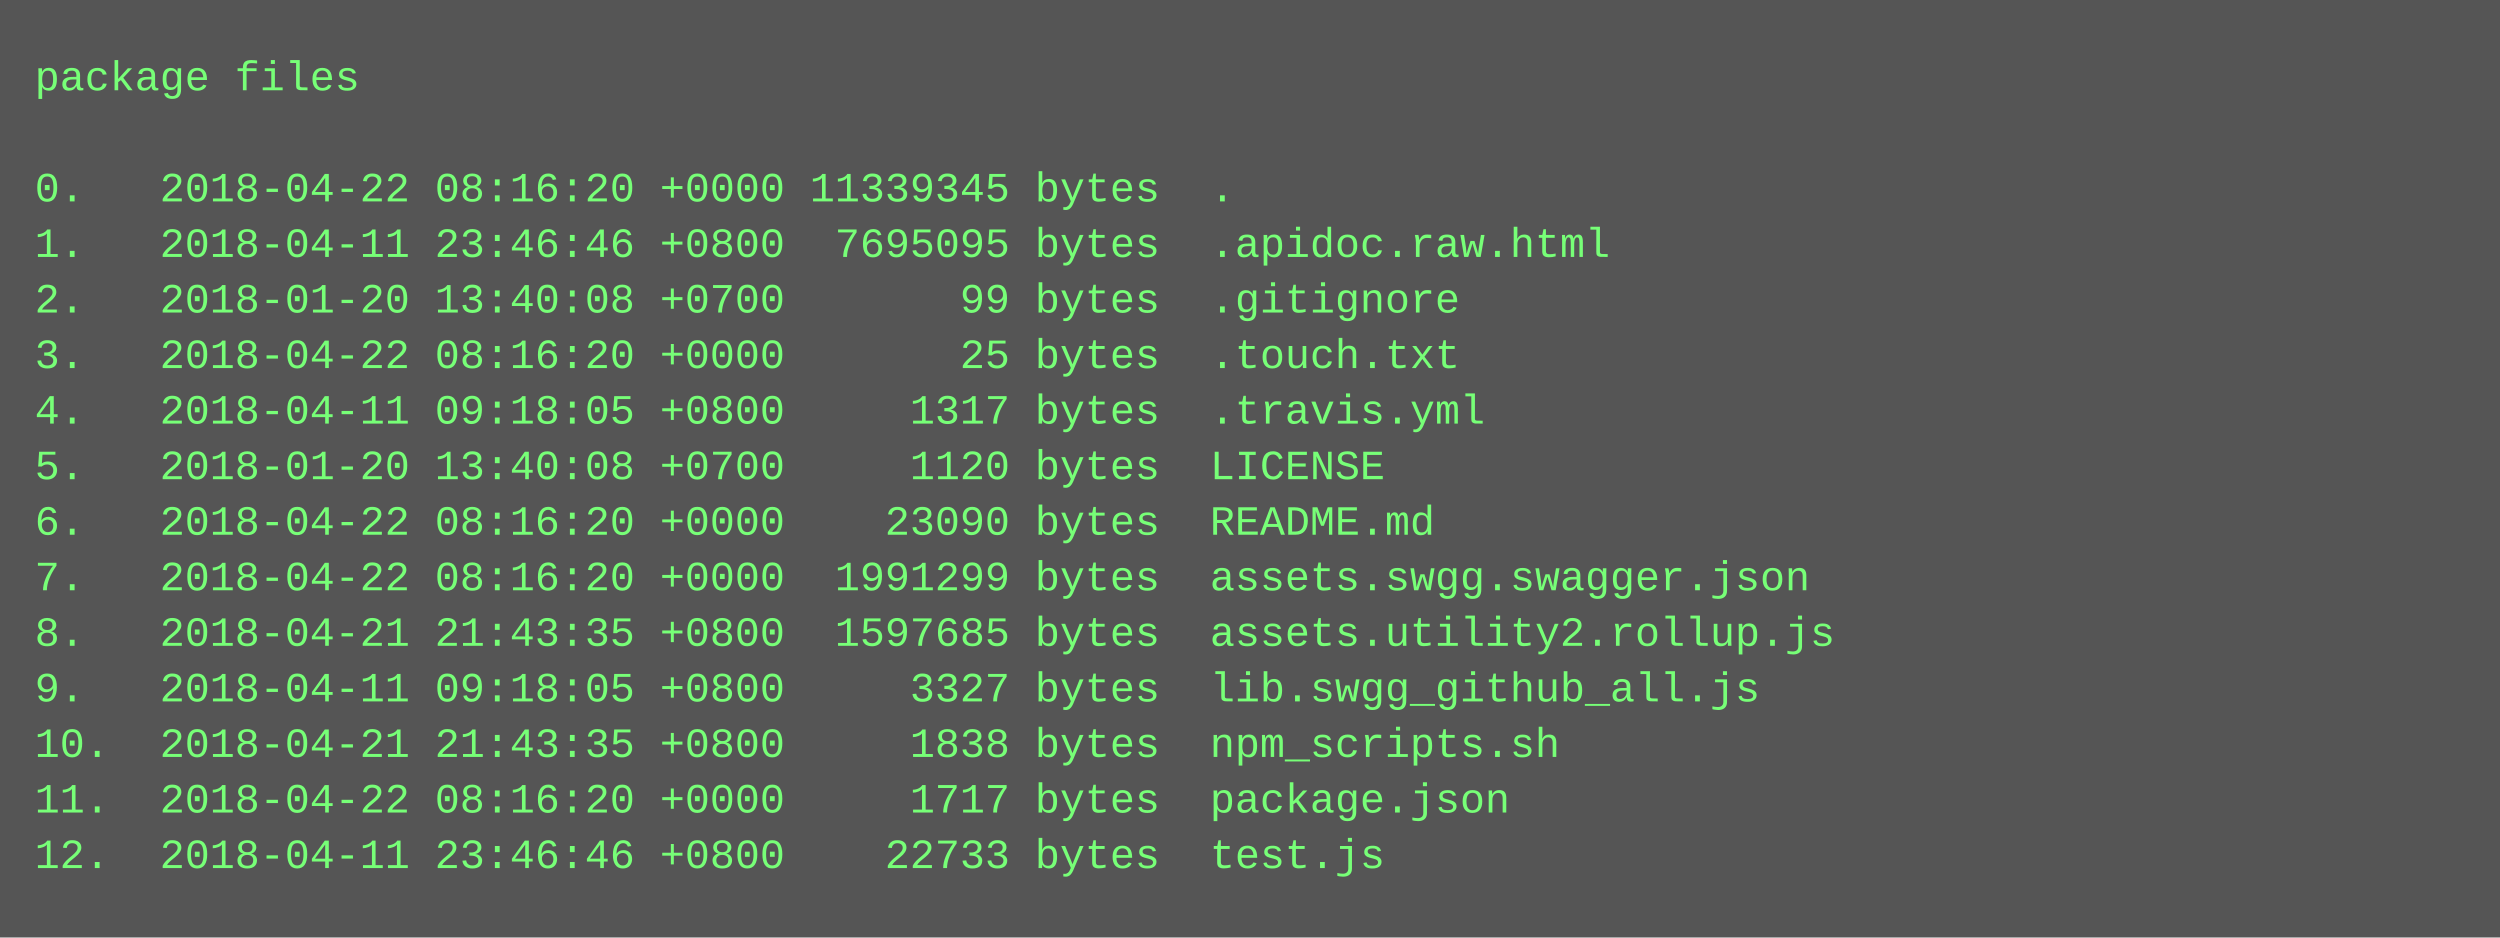
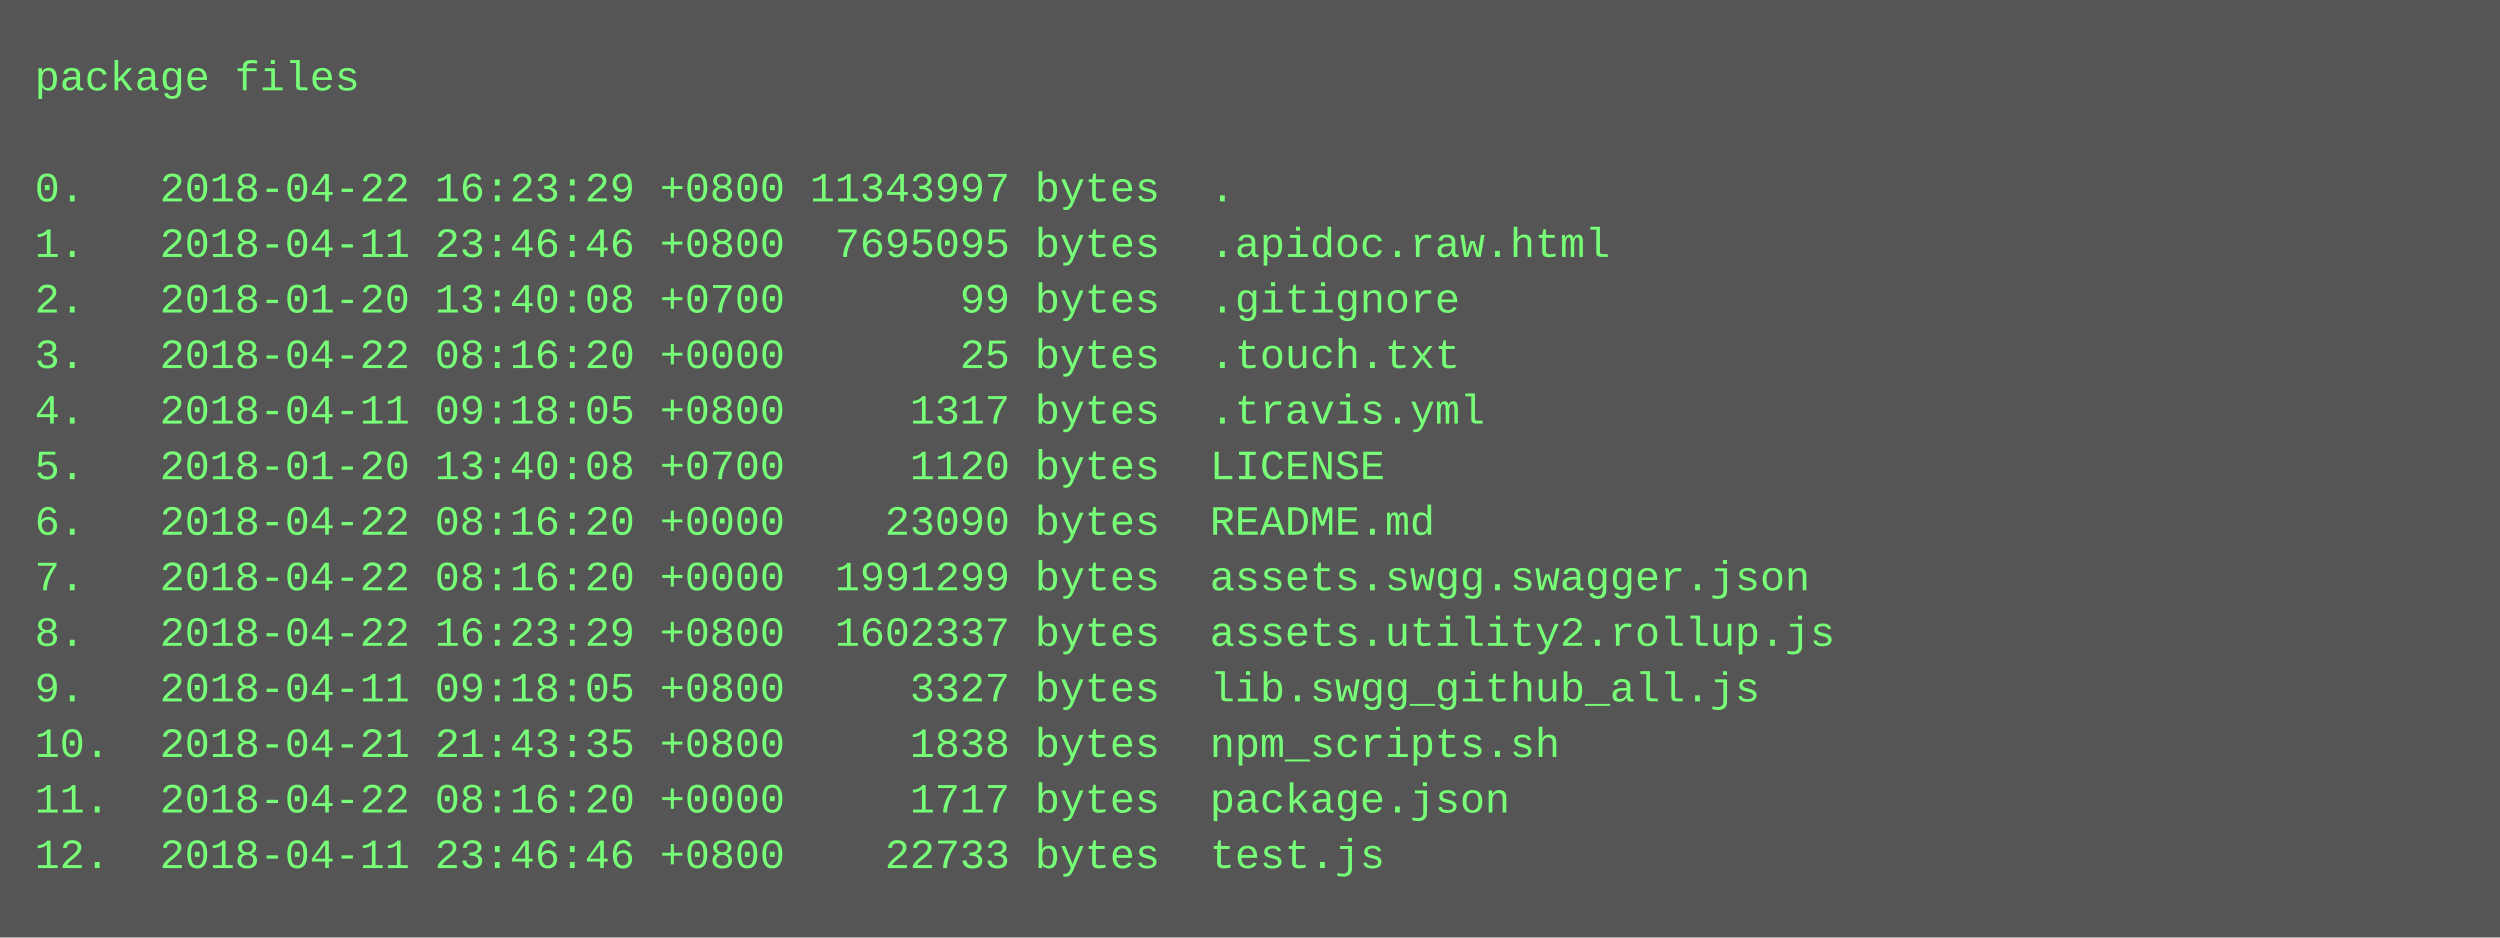
<svg xmlns="http://www.w3.org/2000/svg" height="270" width="720">
  <rect height="270" fill="#555" width="720" />
  <text fill="#7f7" font-family="Courier New" font-size="12" xml:space="preserve">
    <tspan x="10" y="26">package files</tspan>
    <tspan x="10" y="42" />
-     <tspan x="10" y="58">0.   2018-04-22 08:16:20 +0000 11339345 bytes  .</tspan>
+     <tspan x="10" y="58">0.   2018-04-22 16:23:29 +0800 11343997 bytes  .</tspan>
    <tspan x="10" y="74">1.   2018-04-11 23:46:46 +0800  7695095 bytes  .apidoc.raw.html</tspan>
    <tspan x="10" y="90">2.   2018-01-20 13:40:08 +0700       99 bytes  .gitignore</tspan>
    <tspan x="10" y="106">3.   2018-04-22 08:16:20 +0000       25 bytes  .touch.txt</tspan>
    <tspan x="10" y="122">4.   2018-04-11 09:18:05 +0800     1317 bytes  .travis.yml</tspan>
    <tspan x="10" y="138">5.   2018-01-20 13:40:08 +0700     1120 bytes  LICENSE</tspan>
    <tspan x="10" y="154">6.   2018-04-22 08:16:20 +0000    23090 bytes  README.md</tspan>
    <tspan x="10" y="170">7.   2018-04-22 08:16:20 +0000  1991299 bytes  assets.swgg.swagger.json</tspan>
-     <tspan x="10" y="186">8.   2018-04-21 21:43:35 +0800  1597685 bytes  assets.utility2.rollup.js</tspan>
+     <tspan x="10" y="186">8.   2018-04-22 16:23:29 +0800  1602337 bytes  assets.utility2.rollup.js</tspan>
    <tspan x="10" y="202">9.   2018-04-11 09:18:05 +0800     3327 bytes  lib.swgg_github_all.js</tspan>
    <tspan x="10" y="218">10.  2018-04-21 21:43:35 +0800     1838 bytes  npm_scripts.sh</tspan>
    <tspan x="10" y="234">11.  2018-04-22 08:16:20 +0000     1717 bytes  package.json</tspan>
    <tspan x="10" y="250">12.  2018-04-11 23:46:46 +0800    22733 bytes  test.js</tspan>
  </text>
</svg>
